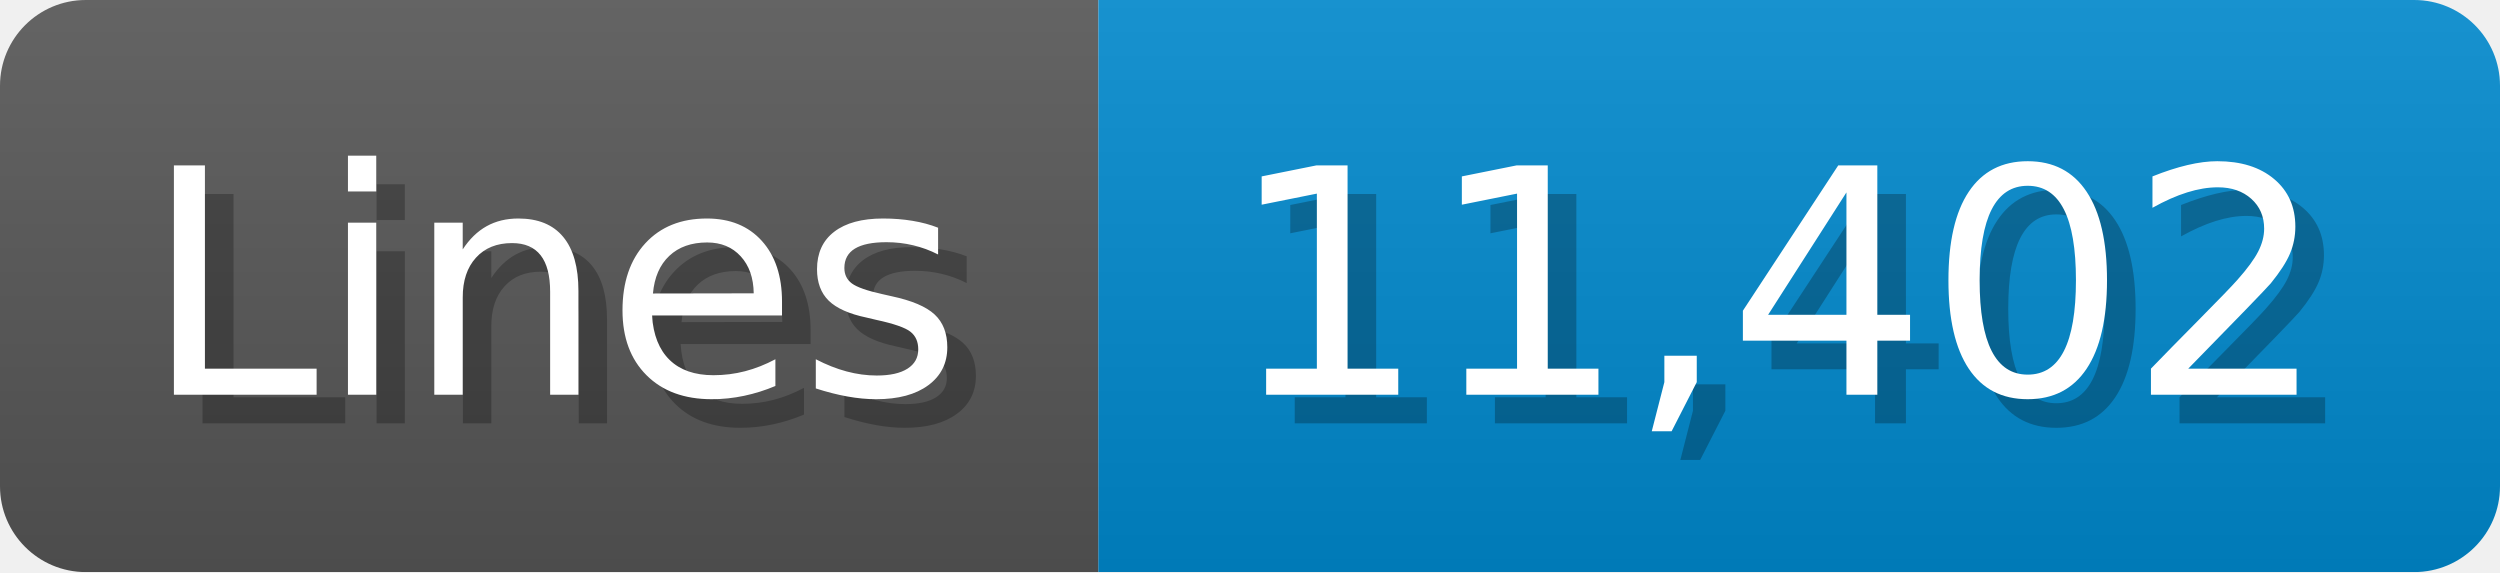
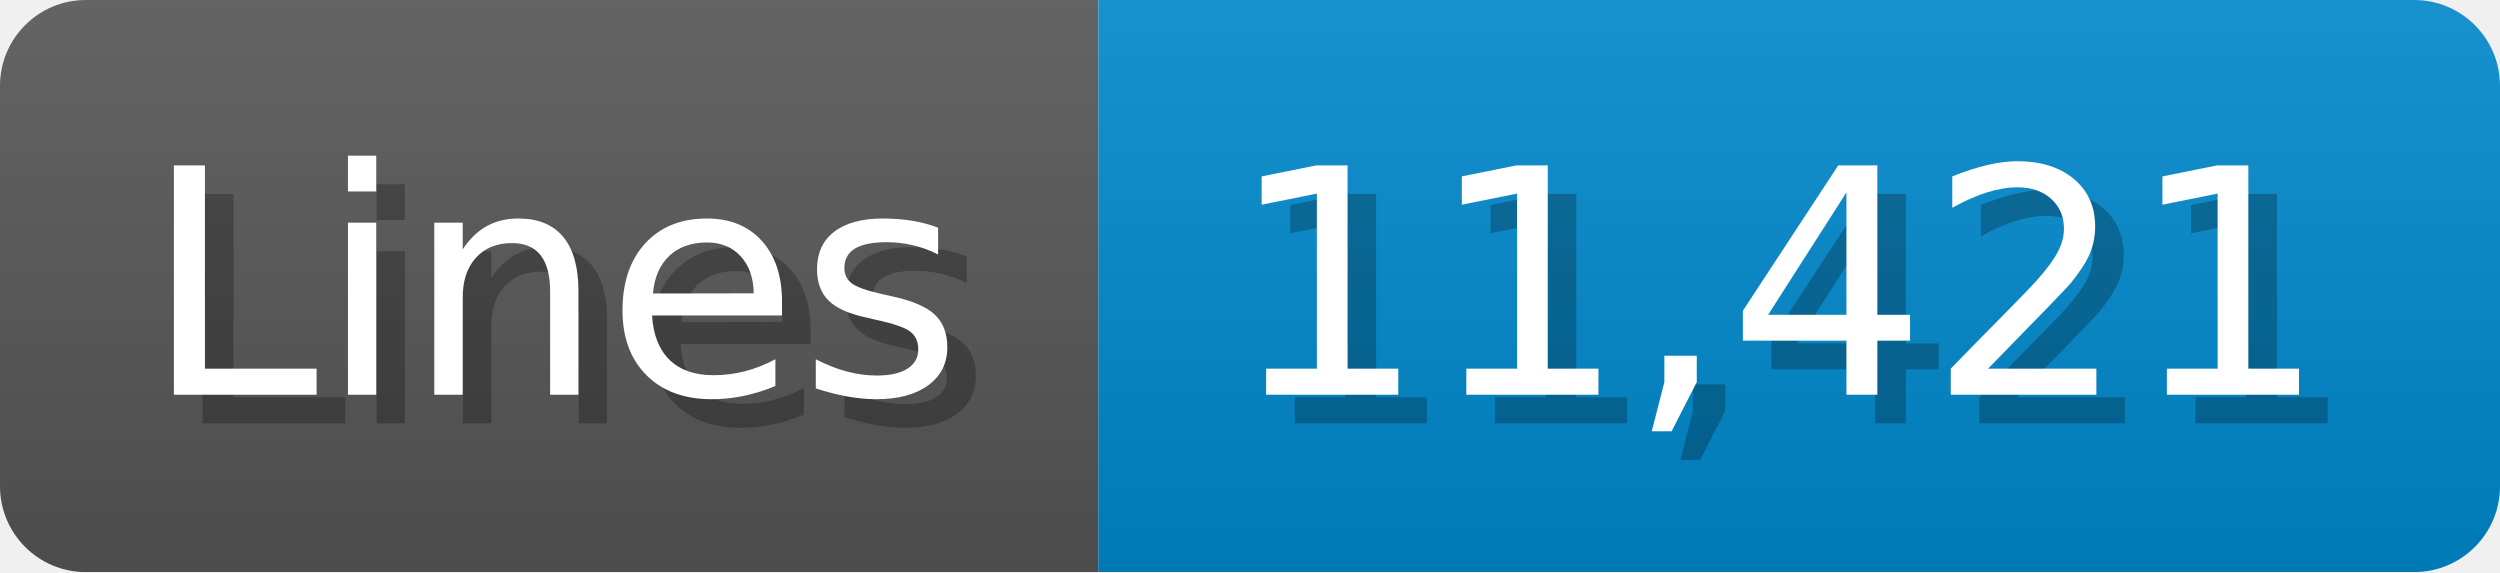
<svg xmlns="http://www.w3.org/2000/svg" width="87.4" height="20" viewBox="0 0 874 200">
  <linearGradient id="a" x2="0" y2="100%">
    <stop offset="0" stop-opacity=".1" stop-color="#EEE" />
    <stop offset="1" stop-opacity=".1" />
  </linearGradient>
  <mask id="m">
    <rect width="874" height="200" rx="30" fill="#FFF" />
  </mask>
  <g mask="url(#m)">
    <rect width="384" height="200" fill="#555" />
    <rect width="490" height="200" fill="#08C" x="384" />
    <rect width="874" height="200" fill="url(#a)" />
  </g>
  <g fill="#fff" text-anchor="start" font-family="Verdana,DejaVu Sans,sans-serif" font-size="110">
    <text x="60" y="148" textLength="284" fill="#000" opacity="0.25">Lines</text>
    <text x="50" y="138" textLength="284">Lines</text>
-     <text x="439" y="148" textLength="390" fill="#000" opacity="0.25">11,402</text>
-     <text x="429" y="138" textLength="390">11,402</text>
+     <text x="439" y="148" textLength="390" fill="#000" opacity="0.25">11,421</text>
+     <text x="429" y="138" textLength="390">11,421</text>
  </g>
</svg>
